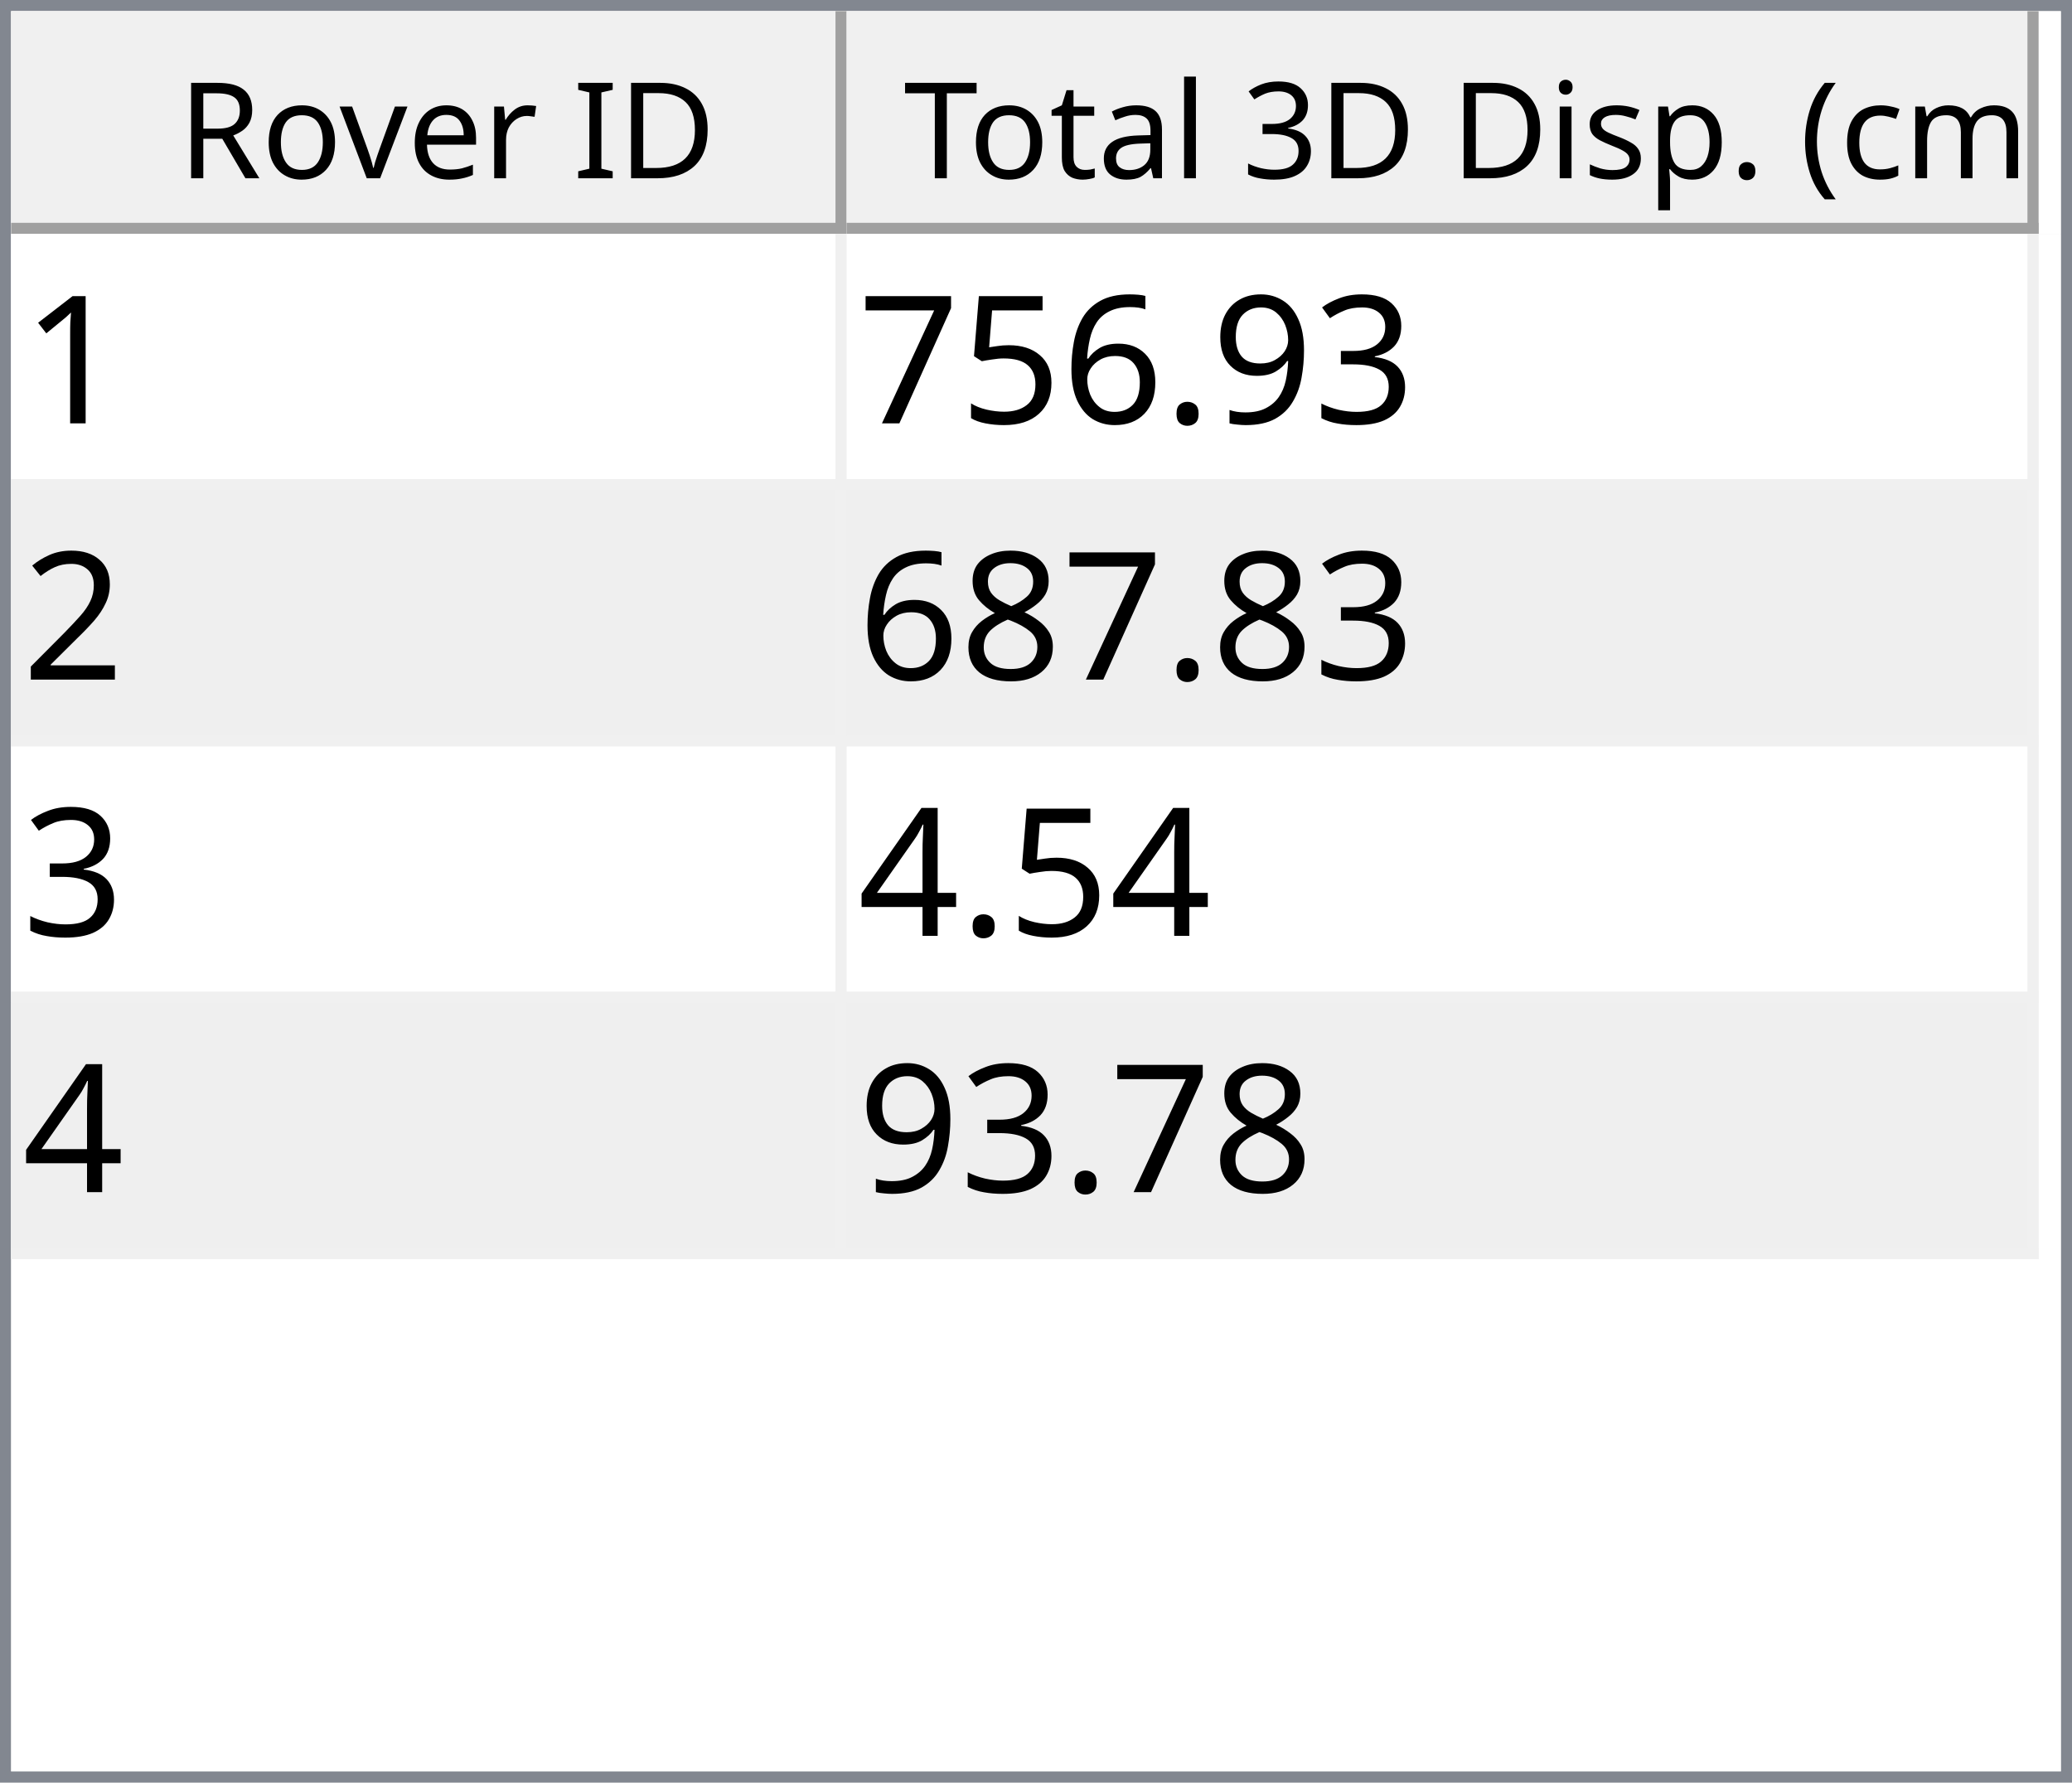
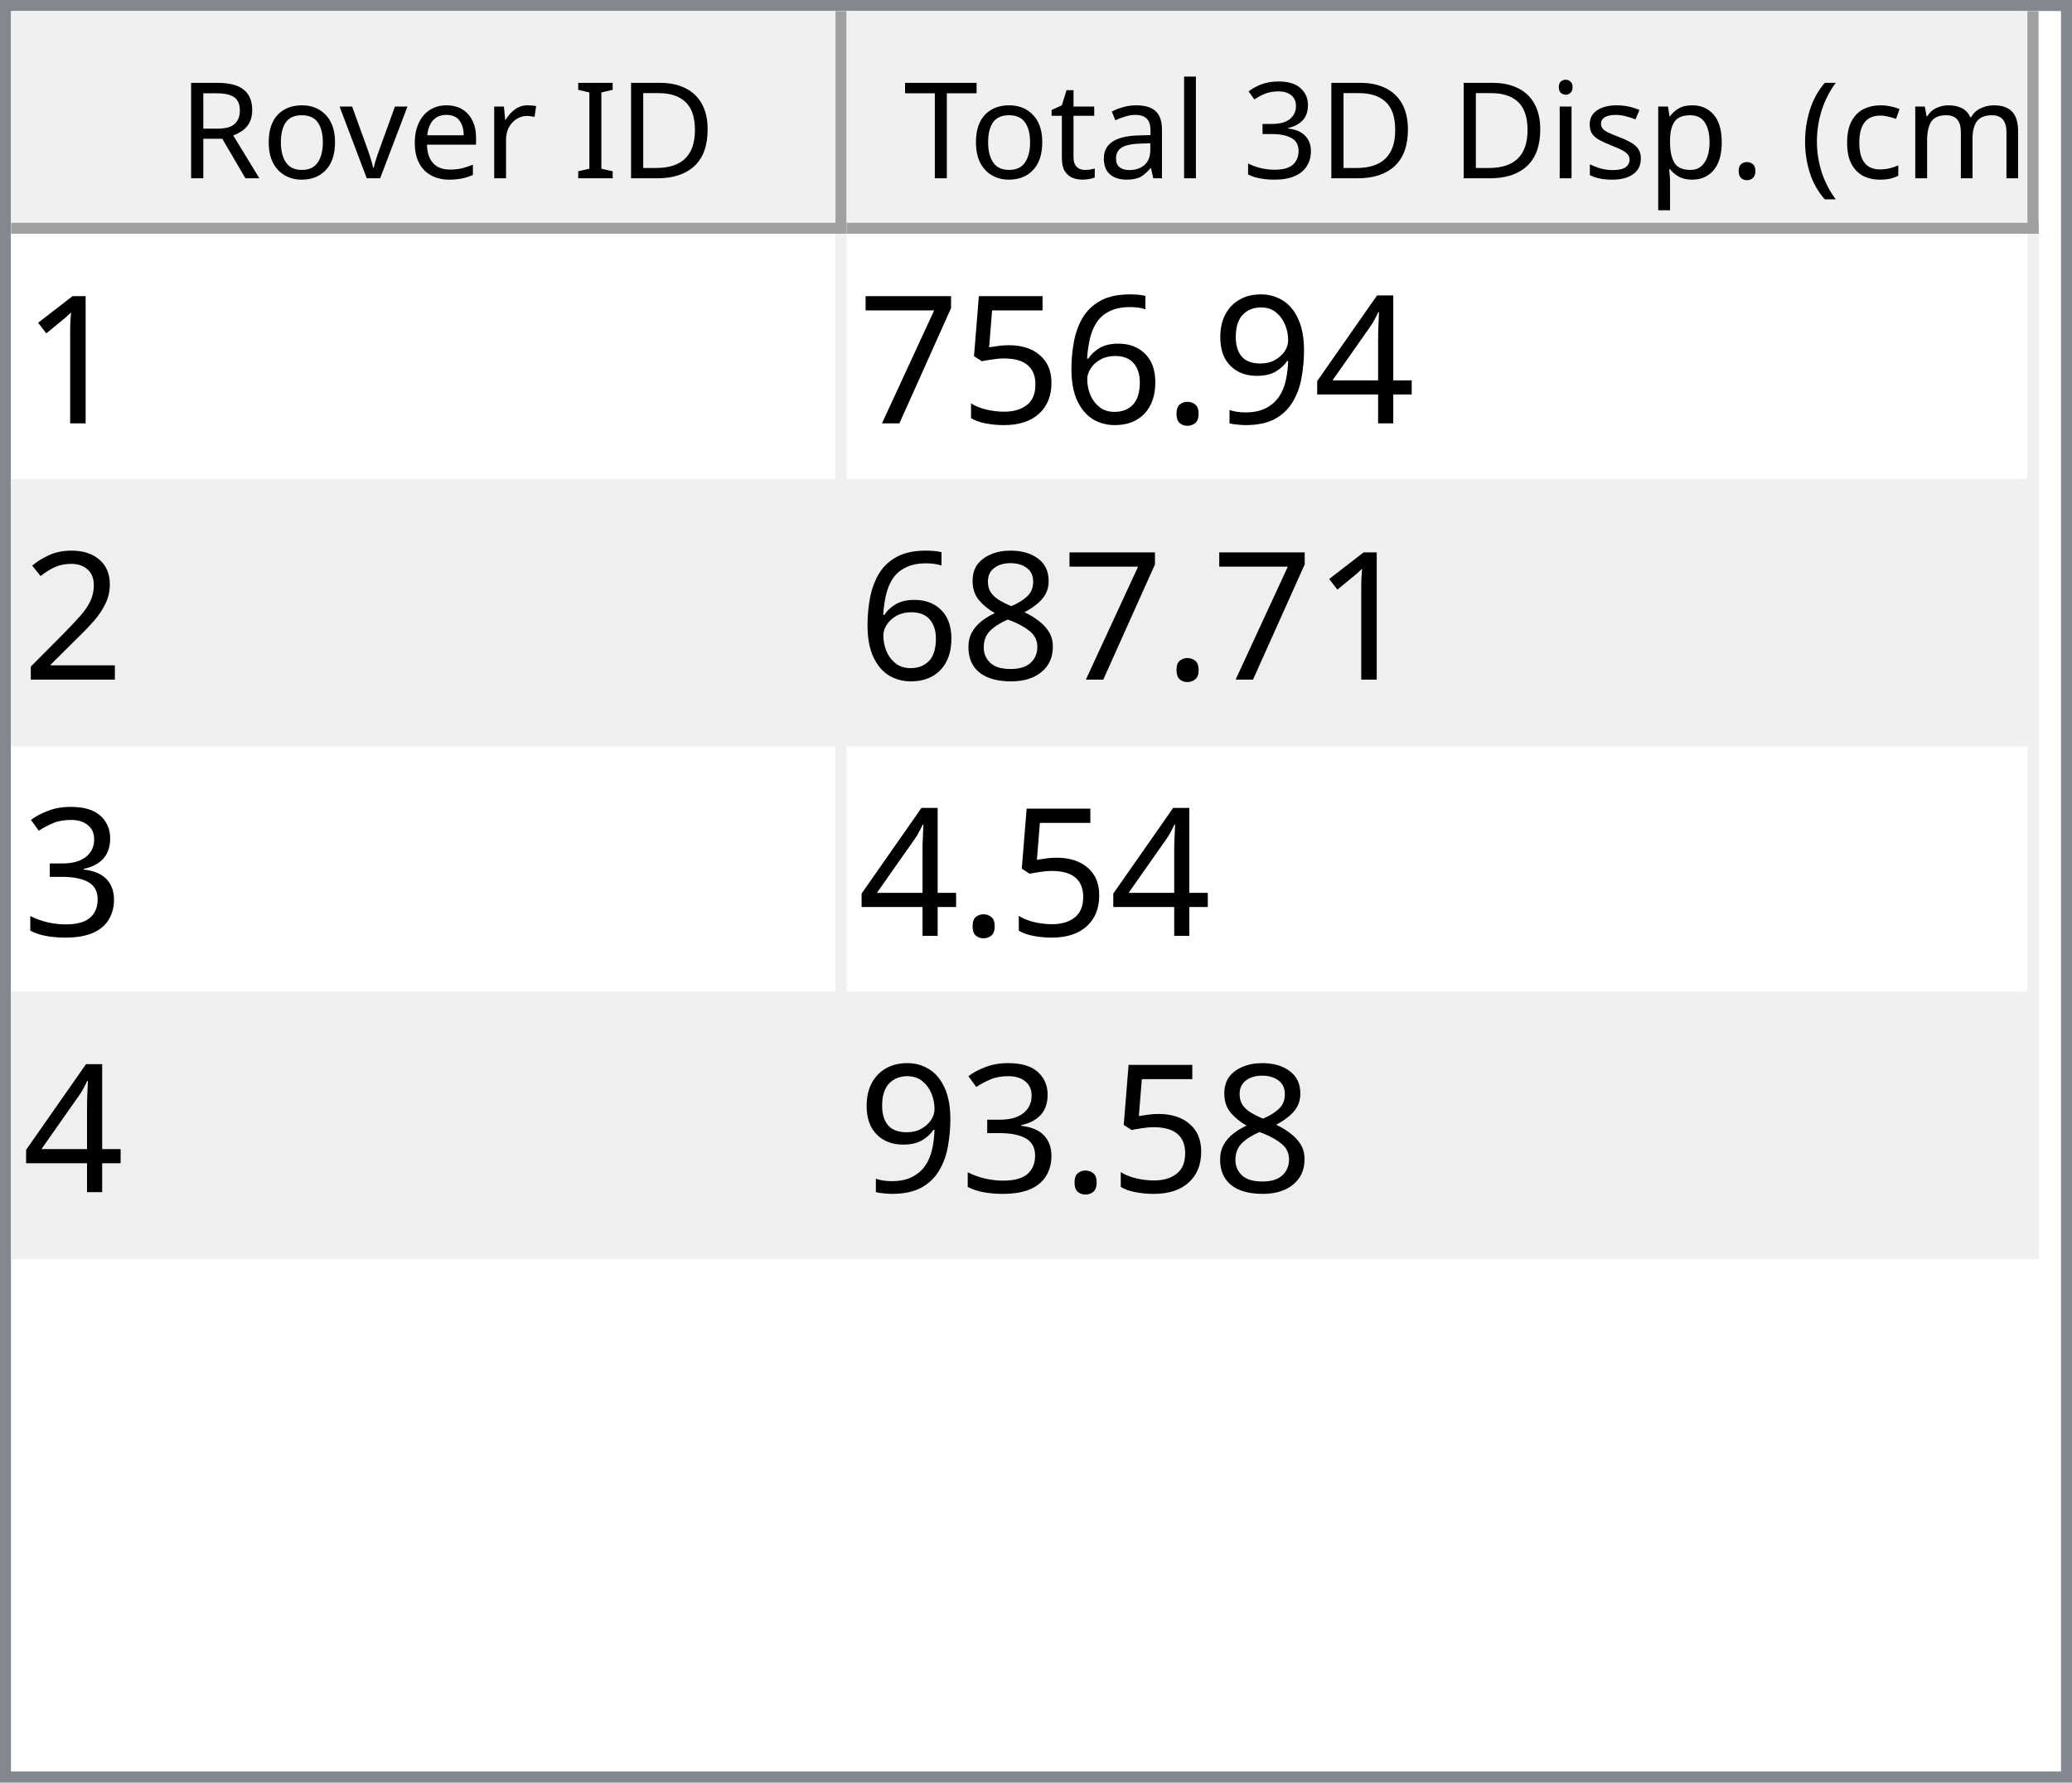
<svg xmlns="http://www.w3.org/2000/svg" style="fill-opacity:1; color-rendering:auto; color-interpolation:auto; text-rendering:auto; stroke:black; stroke-linecap:square; stroke-miterlimit:10; shape-rendering:auto; stroke-opacity:1; fill:black; stroke-dasharray:none; font-weight:normal; stroke-width:1; font-family:'Dialog'; font-style:normal; stroke-linejoin:miter; font-size:12px; stroke-dashoffset:0; image-rendering:auto;" width="186" height="160">
  <defs id="genericDefs" />
  <g>
    <defs id="defs1">
      <clipPath clipPathUnits="userSpaceOnUse" id="clipPath1">
        <path d="M0 0 L186 0 L186 160 L0 160 L0 0 Z" />
      </clipPath>
      <clipPath clipPathUnits="userSpaceOnUse" id="clipPath2">
        <path d="M0 0 L0 160 L186 160 L186 0 Z" />
      </clipPath>
      <clipPath clipPathUnits="userSpaceOnUse" id="clipPath3">
        <path d="M0 0 L0 20 L184 20 L184 0 Z" />
      </clipPath>
      <clipPath clipPathUnits="userSpaceOnUse" id="clipPath4">
        <path d="M0 0 L0 20 L75 20 L75 0 Z" />
      </clipPath>
      <clipPath clipPathUnits="userSpaceOnUse" id="clipPath5">
        <path d="M1 1 L1 19 L74 19 L74 1 Z" />
      </clipPath>
      <clipPath clipPathUnits="userSpaceOnUse" id="clipPath6">
        <path d="M0 0 L0 18 L73 18 L73 0 Z" />
      </clipPath>
      <clipPath clipPathUnits="userSpaceOnUse" id="clipPath7">
        <path d="M-0.5 -0.5 L-0.5 19.5 L74.5 19.5 L74.5 -0.5 Z" />
      </clipPath>
      <clipPath clipPathUnits="userSpaceOnUse" id="clipPath8">
        <path d="M0 0 L0 20 L107 20 L107 0 Z" />
      </clipPath>
      <clipPath clipPathUnits="userSpaceOnUse" id="clipPath9">
        <path d="M1 1 L1 19 L106 19 L106 1 Z" />
      </clipPath>
      <clipPath clipPathUnits="userSpaceOnUse" id="clipPath10">
        <path d="M0 0 L0 18 L105 18 L105 0 Z" />
      </clipPath>
      <clipPath clipPathUnits="userSpaceOnUse" id="clipPath11">
        <path d="M-0.5 -0.5 L-0.5 19.5 L106.5 19.5 L106.5 -0.5 Z" />
      </clipPath>
      <clipPath clipPathUnits="userSpaceOnUse" id="clipPath12">
        <path d="M0 0 L0 138 L184 138 L184 0 Z" />
      </clipPath>
      <clipPath clipPathUnits="userSpaceOnUse" id="clipPath13">
        <path d="M0 0 L0 92 L182 92 L182 0 Z" />
      </clipPath>
      <clipPath clipPathUnits="userSpaceOnUse" id="clipPath14">
        <path d="M-0.5 -0.5 L-0.5 91.5 L181.5 91.5 L181.5 -0.5 Z" />
      </clipPath>
      <clipPath clipPathUnits="userSpaceOnUse" id="clipPath15">
        <path d="M0 0 L0 22 L74 22 L74 0 Z" />
      </clipPath>
      <clipPath clipPathUnits="userSpaceOnUse" id="clipPath16">
        <path d="M0 0 L0 22 L106 22 L106 0 Z" />
      </clipPath>
      <font horiz-adv-x="64.551" id="font1">
        <font-face ascent="107.91" descent="25.098" units-per-em="100" style="font-style:normal; font-family:Segoe UI; font-weight:normal;" />
        <missing-glyph horiz-adv-x="64.551" d="M8.109 0 L8.109 68.266 L56.453 68.266 L56.453 0 L8.109 0 ZM15.328 7.234 L49.219 7.234 L49.219 61.031 L15.328 61.031 L15.328 7.234 Z" />
        <glyph unicode="D" horiz-adv-x="70.117" d="M9.188 0 L9.188 70.016 L28.516 70.016 Q65.531 70.016 65.531 35.891 Q65.531 19.672 55.25 9.836 Q44.969 0 27.734 0 L9.188 0 ZM17.391 62.594 L17.391 7.422 L27.828 7.422 Q41.609 7.422 49.273 14.797 Q56.938 22.172 56.938 35.688 Q56.938 62.594 28.328 62.594 L17.391 62.594 Z" />
        <glyph unicode="I" horiz-adv-x="26.611" d="M17.391 0 L9.188 0 L9.188 70.016 L17.391 70.016 L17.391 0 Z" />
        <glyph unicode=" " horiz-adv-x="27.393" d="" />
        <glyph unicode="r" horiz-adv-x="34.766" d="M34.188 41.891 Q32.078 43.5 28.125 43.5 Q23 43.5 19.555 38.672 Q16.109 33.844 16.109 25.484 L16.109 0 L8.109 0 L8.109 50 L16.109 50 L16.109 39.703 L16.312 39.703 Q18.016 44.969 21.531 47.922 Q25.047 50.875 29.391 50.875 Q32.516 50.875 34.188 50.203 L34.188 41.891 Z" />
        <glyph unicode="e" horiz-adv-x="52.295" d="M48.297 23 L12.984 23 Q13.188 14.656 17.484 10.109 Q21.781 5.562 29.297 5.562 Q37.75 5.562 44.828 11.141 L44.828 3.609 Q38.234 -1.172 27.391 -1.172 Q16.797 -1.172 10.742 5.641 Q4.688 12.453 4.688 24.812 Q4.688 36.469 11.305 43.82 Q17.922 51.172 27.734 51.172 Q37.547 51.172 42.922 44.828 Q48.297 38.484 48.297 27.203 L48.297 23 ZM40.094 29.781 Q40.047 36.719 36.75 40.578 Q33.453 44.438 27.594 44.438 Q21.922 44.438 17.969 40.383 Q14.016 36.328 13.094 29.781 L40.094 29.781 Z" />
        <glyph unicode="v" horiz-adv-x="47.9" d="M47.406 50 L27.484 0 L19.625 0 L0.688 50 L9.469 50 L22.172 13.672 Q23.578 9.672 23.922 6.688 L24.125 6.688 Q24.609 10.453 25.688 13.484 L38.969 50 L47.406 50 Z" />
        <glyph unicode="o" horiz-adv-x="58.594" d="M29 -1.172 Q17.922 -1.172 11.305 5.836 Q4.688 12.844 4.688 24.422 Q4.688 37.016 11.57 44.094 Q18.453 51.172 30.172 51.172 Q41.359 51.172 47.633 44.289 Q53.906 37.406 53.906 25.203 Q53.906 13.234 47.141 6.031 Q40.375 -1.172 29 -1.172 ZM29.594 44.438 Q21.875 44.438 17.383 39.188 Q12.891 33.938 12.891 24.703 Q12.891 15.828 17.43 10.695 Q21.969 5.562 29.594 5.562 Q37.359 5.562 41.531 10.594 Q45.703 15.625 45.703 24.906 Q45.703 34.281 41.531 39.359 Q37.359 44.438 29.594 44.438 Z" />
        <glyph unicode="R" horiz-adv-x="59.814" d="M59.375 0 L49.609 0 L37.891 19.625 Q36.281 22.359 34.766 24.289 Q33.25 26.219 31.664 27.438 Q30.078 28.656 28.25 29.219 Q26.422 29.781 24.125 29.781 L17.391 29.781 L17.391 0 L9.188 0 L9.188 70.016 L30.078 70.016 Q34.672 70.016 38.555 68.867 Q42.438 67.719 45.289 65.375 Q48.141 63.031 49.758 59.547 Q51.375 56.062 51.375 51.375 Q51.375 47.703 50.273 44.656 Q49.172 41.609 47.148 39.211 Q45.125 36.812 42.266 35.133 Q39.406 33.453 35.844 32.516 L35.844 32.328 Q37.594 31.547 38.891 30.547 Q40.188 29.547 41.359 28.18 Q42.531 26.812 43.68 25.078 Q44.828 23.344 46.234 21.047 L59.375 0 ZM17.391 62.594 L17.391 37.203 L28.516 37.203 Q31.594 37.203 34.203 38.133 Q36.812 39.062 38.719 40.797 Q40.625 42.531 41.703 45.047 Q42.781 47.562 42.781 50.688 Q42.781 56.297 39.141 59.445 Q35.5 62.594 28.609 62.594 L17.391 62.594 Z" />
        <glyph unicode=")" horiz-adv-x="30.176" d="M8.297 -15.922 L1.172 -15.922 Q16.406 2.344 16.406 26.812 Q16.406 51.469 1.078 70.016 L8.297 70.016 Q23.531 52.156 23.531 26.703 Q23.531 1.375 8.297 -15.922 Z" />
        <glyph unicode="m" horiz-adv-x="86.133" d="M79.109 0 L71.094 0 L71.094 28.719 Q71.094 37.016 68.531 40.727 Q65.969 44.438 59.906 44.438 Q54.781 44.438 51.195 39.75 Q47.609 35.062 47.609 28.516 L47.609 0 L39.594 0 L39.594 29.688 Q39.594 44.438 28.219 44.438 Q22.953 44.438 19.531 40.016 Q16.109 35.594 16.109 28.516 L16.109 0 L8.109 0 L8.109 50 L16.109 50 L16.109 42.094 L16.312 42.094 Q21.625 51.172 31.844 51.172 Q36.969 51.172 40.773 48.312 Q44.578 45.453 46 40.828 Q51.562 51.172 62.594 51.172 Q79.109 51.172 79.109 30.812 L79.109 0 Z" />
        <glyph unicode="c" horiz-adv-x="46.191" d="M42.188 2.297 Q36.422 -1.172 28.516 -1.172 Q17.828 -1.172 11.258 5.789 Q4.688 12.75 4.688 23.828 Q4.688 36.188 11.766 43.68 Q18.844 51.172 30.672 51.172 Q37.25 51.172 42.281 48.734 L42.281 40.531 Q36.719 44.438 30.375 44.438 Q22.703 44.438 17.797 38.945 Q12.891 33.453 12.891 24.516 Q12.891 15.719 17.508 10.641 Q22.125 5.562 29.891 5.562 Q36.422 5.562 42.188 9.906 L42.188 2.297 Z" />
        <glyph unicode="(" horiz-adv-x="30.176" d="M29.109 -15.922 L21.969 -15.922 Q6.844 1.375 6.844 26.703 Q6.844 52.156 21.969 70.016 L29.203 70.016 Q13.875 51.469 13.875 26.812 Q13.875 2.344 29.109 -15.922 Z" />
        <glyph unicode="." horiz-adv-x="21.68" d="M10.891 -1.078 Q8.641 -1.078 7.055 0.539 Q5.469 2.156 5.469 4.391 Q5.469 6.641 7.055 8.273 Q8.641 9.906 10.891 9.906 Q13.188 9.906 14.797 8.273 Q16.406 6.641 16.406 4.391 Q16.406 2.156 14.797 0.539 Q13.188 -1.078 10.891 -1.078 Z" />
        <glyph unicode="p" horiz-adv-x="58.789" d="M16.312 7.234 L16.109 7.234 L16.109 -23 L8.109 -23 L8.109 50 L16.109 50 L16.109 41.219 L16.312 41.219 Q22.219 51.172 33.594 51.172 Q43.266 51.172 48.688 44.461 Q54.109 37.75 54.109 26.469 Q54.109 13.922 48 6.375 Q41.891 -1.172 31.297 -1.172 Q21.578 -1.172 16.312 7.234 ZM16.109 27.391 L16.109 20.406 Q16.109 14.203 20.141 9.883 Q24.172 5.562 30.375 5.562 Q37.641 5.562 41.773 11.133 Q45.906 16.703 45.906 26.609 Q45.906 34.969 42.047 39.703 Q38.188 44.438 31.594 44.438 Q24.609 44.438 20.359 39.578 Q16.109 34.719 16.109 27.391 Z" />
        <glyph unicode="s" horiz-adv-x="42.432" d="M5.078 1.812 L5.078 10.406 Q11.625 5.562 19.484 5.562 Q30.031 5.562 30.031 12.594 Q30.031 14.594 29.125 15.992 Q28.219 17.391 26.68 18.461 Q25.141 19.531 23.07 20.383 Q21 21.234 18.609 22.172 Q15.281 23.484 12.766 24.828 Q10.25 26.172 8.57 27.859 Q6.891 29.547 6.031 31.695 Q5.172 33.844 5.172 36.719 Q5.172 40.234 6.789 42.945 Q8.406 45.656 11.086 47.484 Q13.766 49.312 17.211 50.242 Q20.656 51.172 24.312 51.172 Q30.812 51.172 35.938 48.922 L35.938 40.828 Q30.422 44.438 23.25 44.438 Q21 44.438 19.195 43.922 Q17.391 43.406 16.094 42.477 Q14.797 41.547 14.086 40.258 Q13.375 38.969 13.375 37.406 Q13.375 35.453 14.086 34.133 Q14.797 32.812 16.164 31.789 Q17.531 30.766 19.484 29.938 Q21.438 29.109 23.922 28.125 Q27.25 26.859 29.883 25.516 Q32.516 24.172 34.375 22.484 Q36.234 20.797 37.234 18.602 Q38.234 16.406 38.234 13.375 Q38.234 9.672 36.602 6.938 Q34.969 4.203 32.234 2.398 Q29.5 0.594 25.93 -0.289 Q22.359 -1.172 18.453 -1.172 Q10.75 -1.172 5.078 1.812 Z" />
        <glyph unicode="i" horiz-adv-x="24.219" d="M12.203 62.703 Q10.062 62.703 8.547 64.164 Q7.031 65.625 7.031 67.875 Q7.031 70.125 8.547 71.609 Q10.062 73.094 12.203 73.094 Q14.406 73.094 15.945 71.609 Q17.484 70.125 17.484 67.875 Q17.484 65.719 15.945 64.211 Q14.406 62.703 12.203 62.703 ZM16.109 0 L8.109 0 L8.109 50 L16.109 50 L16.109 0 Z" />
        <glyph unicode="3" horiz-adv-x="53.906" d="M46.531 19.828 Q46.531 15.094 44.75 11.211 Q42.969 7.328 39.719 4.57 Q36.469 1.812 31.93 0.297 Q27.391 -1.219 21.922 -1.219 Q11.922 -1.219 6 2.594 L6 11.188 Q13.094 5.609 22.219 5.609 Q25.875 5.609 28.828 6.539 Q31.781 7.469 33.906 9.227 Q36.031 10.984 37.18 13.477 Q38.328 15.969 38.328 19.094 Q38.328 32.812 18.797 32.812 L12.984 32.812 L12.984 39.594 L18.5 39.594 Q35.797 39.594 35.797 52.484 Q35.797 64.406 22.609 64.406 Q15.188 64.406 8.688 59.422 L8.688 67.188 Q15.375 71.188 24.609 71.188 Q29 71.188 32.57 69.969 Q36.141 68.75 38.68 66.555 Q41.219 64.359 42.609 61.281 Q44 58.203 44 54.5 Q44 40.672 30.031 36.719 L30.031 36.531 Q33.594 36.141 36.625 34.797 Q39.656 33.453 41.852 31.305 Q44.047 29.156 45.289 26.25 Q46.531 23.344 46.531 19.828 Z" />
        <glyph unicode="l" horiz-adv-x="24.219" d="M16.109 0 L8.109 0 L8.109 74.031 L16.109 74.031 L16.109 0 Z" />
        <glyph unicode="a" horiz-adv-x="50.879" d="M43.891 0 L35.891 0 L35.891 7.812 L35.688 7.812 Q30.469 -1.172 20.312 -1.172 Q12.844 -1.172 8.617 2.781 Q4.391 6.734 4.391 13.281 Q4.391 27.297 20.906 29.594 L35.891 31.688 Q35.891 44.438 25.594 44.438 Q16.547 44.438 9.281 38.281 L9.281 46.484 Q16.656 51.172 26.266 51.172 Q43.891 51.172 43.891 32.516 L43.891 0 ZM35.891 25.297 L23.828 23.641 Q18.266 22.859 15.43 20.875 Q12.594 18.891 12.594 13.875 Q12.594 10.203 15.211 7.883 Q17.828 5.562 22.172 5.562 Q28.125 5.562 32.008 9.742 Q35.891 13.922 35.891 20.312 L35.891 25.297 Z" />
        <glyph unicode="t" horiz-adv-x="33.887" d="M31.297 0.484 Q28.469 -1.078 23.828 -1.078 Q10.688 -1.078 10.688 13.578 L10.688 43.172 L2.094 43.172 L2.094 50 L10.688 50 L10.688 62.203 L18.703 64.797 L18.703 50 L31.297 50 L31.297 43.172 L18.703 43.172 L18.703 14.984 Q18.703 9.969 20.414 7.82 Q22.125 5.672 26.078 5.672 Q29.109 5.672 31.297 7.328 L31.297 0.484 Z" />
        <glyph unicode="T" horiz-adv-x="52.393" d="M50.594 62.594 L30.375 62.594 L30.375 0 L22.172 0 L22.172 62.594 L2 62.594 L2 70.016 L50.594 70.016 L50.594 62.594 Z" />
      </font>
      <font horiz-adv-x="75.0" id="font2">
        <font-face ascent="100.537" descent="21.973" units-per-em="100" style="font-style:normal; font-family:sans-serif; font-weight:normal;" />
        <missing-glyph horiz-adv-x="75.0" d="M12.5 0 L12.5 62.5 L62.5 62.5 L62.5 0 L12.5 0 ZM14.062 1.562 L60.938 1.562 L60.938 60.938 L14.062 60.938 L14.062 1.562 Z" />
        <glyph unicode="1" horiz-adv-x="55.615" d="M37.25 0 L28.469 0 L28.469 56 Q25.297 52.984 20.141 49.953 Q14.984 46.922 10.891 45.406 L10.891 53.906 Q18.266 57.375 23.781 62.305 Q29.297 67.234 31.594 71.875 L37.25 71.875 L37.25 0 Z" />
-         <glyph unicode="3" horiz-adv-x="55.615" d="M4.203 18.891 L12.984 20.062 Q14.5 12.594 18.141 9.297 Q21.781 6 27 6 Q33.203 6 37.477 10.297 Q41.75 14.594 41.75 20.953 Q41.75 27 37.797 30.93 Q33.844 34.859 27.734 34.859 Q25.25 34.859 21.531 33.891 L22.516 41.609 Q23.391 41.5 23.922 41.5 Q29.547 41.5 34.039 44.43 Q38.531 47.359 38.531 53.469 Q38.531 58.297 35.258 61.477 Q31.984 64.656 26.812 64.656 Q21.688 64.656 18.266 61.43 Q14.844 58.203 13.875 51.766 L5.078 53.328 Q6.688 62.156 12.398 67.016 Q18.109 71.875 26.609 71.875 Q32.469 71.875 37.398 69.359 Q42.328 66.844 44.945 62.5 Q47.562 58.156 47.562 53.266 Q47.562 48.641 45.07 44.828 Q42.578 41.016 37.703 38.766 Q44.047 37.312 47.562 32.695 Q51.078 28.078 51.078 21.141 Q51.078 11.766 44.242 5.25 Q37.406 -1.266 26.953 -1.266 Q17.531 -1.266 11.305 4.352 Q5.078 9.969 4.203 18.891 Z" />
+         <glyph unicode="4" horiz-adv-x="55.615" d="M32.328 0 L32.328 17.141 L1.266 17.141 L1.266 25.203 L33.938 71.578 L41.109 71.578 L41.109 25.203 L50.781 25.203 L50.781 17.141 L41.109 17.141 L41.109 0 L32.328 0 ZM32.328 25.203 L32.328 57.469 L9.906 25.203 L32.328 25.203 Z" />
        <glyph unicode="9" horiz-adv-x="55.615" d="M5.469 16.547 L13.922 17.328 Q14.984 11.375 18.016 8.688 Q21.047 6 25.781 6 Q29.828 6 32.883 7.859 Q35.938 9.719 37.891 12.82 Q39.844 15.922 41.164 21.195 Q42.484 26.469 42.484 31.938 Q42.484 32.516 42.438 33.688 Q39.797 29.5 35.234 26.883 Q30.672 24.266 25.344 24.266 Q16.453 24.266 10.305 30.711 Q4.156 37.156 4.156 47.703 Q4.156 58.594 10.578 65.234 Q17 71.875 26.656 71.875 Q33.641 71.875 39.43 68.117 Q45.219 64.359 48.219 57.398 Q51.219 50.438 51.219 37.25 Q51.219 23.531 48.242 15.406 Q45.266 7.281 39.383 3.031 Q33.5 -1.219 25.594 -1.219 Q17.188 -1.219 11.867 3.445 Q6.547 8.109 5.469 16.547 ZM41.453 48.141 Q41.453 55.719 37.43 60.156 Q33.406 64.594 27.734 64.594 Q21.875 64.594 17.531 59.812 Q13.188 55.031 13.188 47.406 Q13.188 40.578 17.312 36.305 Q21.438 32.031 27.484 32.031 Q33.594 32.031 37.523 36.305 Q41.453 40.578 41.453 48.141 Z" />
        <glyph unicode="." horiz-adv-x="27.783" d="M9.078 0 L9.078 10.016 L19.094 10.016 L19.094 0 L9.078 0 Z" />
        <glyph unicode="6" horiz-adv-x="55.615" d="M49.75 54.047 L41.016 53.375 Q39.844 58.547 37.703 60.891 Q34.125 64.656 28.906 64.656 Q24.703 64.656 21.531 62.312 Q17.391 59.281 14.992 53.469 Q12.594 47.656 12.5 36.922 Q15.672 41.75 20.266 44.094 Q24.859 46.438 29.891 46.438 Q38.672 46.438 44.852 39.969 Q51.031 33.5 51.031 23.25 Q51.031 16.5 48.125 10.719 Q45.219 4.938 40.141 1.859 Q35.062 -1.219 28.609 -1.219 Q17.625 -1.219 10.695 6.859 Q3.766 14.938 3.766 33.5 Q3.766 54.25 11.422 63.672 Q18.109 71.875 29.438 71.875 Q37.891 71.875 43.289 67.141 Q48.688 62.406 49.75 54.047 ZM13.875 23.188 Q13.875 18.656 15.797 14.508 Q17.719 10.359 21.188 8.18 Q24.656 6 28.469 6 Q34.031 6 38.039 10.492 Q42.047 14.984 42.047 22.703 Q42.047 30.125 38.086 34.398 Q34.125 38.672 28.125 38.672 Q22.172 38.672 18.023 34.398 Q13.875 30.125 13.875 23.188 Z" />
        <glyph unicode="5" horiz-adv-x="55.615" d="M4.156 18.75 L13.375 19.531 Q14.406 12.797 18.141 9.398 Q21.875 6 27.156 6 Q33.5 6 37.891 10.789 Q42.281 15.578 42.281 23.484 Q42.281 31 38.062 35.352 Q33.844 39.703 27 39.703 Q22.75 39.703 19.336 37.773 Q15.922 35.844 13.969 32.766 L5.719 33.844 L12.641 70.609 L48.25 70.609 L48.25 62.203 L19.672 62.203 L15.828 42.969 Q22.266 47.469 29.344 47.469 Q38.719 47.469 45.164 40.969 Q51.609 34.469 51.609 24.266 Q51.609 14.547 45.953 7.469 Q39.062 -1.219 27.156 -1.219 Q17.391 -1.219 11.211 4.25 Q5.031 9.719 4.156 18.75 Z" />
        <glyph unicode="7" horiz-adv-x="55.615" d="M4.734 62.203 L4.734 70.656 L51.078 70.656 L51.078 63.812 Q44.234 56.547 37.523 44.484 Q30.812 32.422 27.156 19.672 Q24.516 10.688 23.781 0 L14.75 0 Q14.891 8.453 18.062 20.414 Q21.234 32.375 27.172 43.484 Q33.109 54.594 39.797 62.203 L4.734 62.203 Z" />
        <glyph unicode="2" horiz-adv-x="55.615" d="M50.344 8.453 L50.344 0 L3.031 0 Q2.938 3.172 4.047 6.109 Q5.859 10.938 9.836 15.625 Q13.812 20.312 21.344 26.469 Q33.016 36.031 37.117 41.625 Q41.219 47.219 41.219 52.203 Q41.219 57.422 37.477 61.008 Q33.734 64.594 27.734 64.594 Q21.391 64.594 17.578 60.789 Q13.766 56.984 13.719 50.25 L4.688 51.172 Q5.609 61.281 11.664 66.578 Q17.719 71.875 27.938 71.875 Q38.234 71.875 44.242 66.164 Q50.25 60.453 50.25 52 Q50.25 47.703 48.492 43.555 Q46.734 39.406 42.656 34.812 Q38.578 30.219 29.109 22.219 Q21.188 15.578 18.945 13.211 Q16.703 10.844 15.234 8.453 L50.344 8.453 Z" />
        <glyph unicode="8" horiz-adv-x="55.615" d="M17.672 38.812 Q12.203 40.828 9.57 44.539 Q6.938 48.25 6.938 53.422 Q6.938 61.234 12.555 66.555 Q18.172 71.875 27.484 71.875 Q36.859 71.875 42.578 66.43 Q48.297 60.984 48.297 53.172 Q48.297 48.188 45.68 44.508 Q43.062 40.828 37.75 38.812 Q44.344 36.672 47.781 31.883 Q51.219 27.094 51.219 20.453 Q51.219 11.281 44.727 5.031 Q38.234 -1.219 27.641 -1.219 Q17.047 -1.219 10.547 5.055 Q4.047 11.328 4.047 20.703 Q4.047 27.688 7.594 32.398 Q11.141 37.109 17.672 38.812 ZM15.922 53.719 Q15.922 48.641 19.195 45.414 Q22.469 42.188 27.688 42.188 Q32.766 42.188 36.016 45.383 Q39.266 48.578 39.266 53.219 Q39.266 58.062 35.914 61.359 Q32.562 64.656 27.594 64.656 Q22.562 64.656 19.242 61.43 Q15.922 58.203 15.922 53.719 ZM13.094 20.656 Q13.094 16.891 14.875 13.375 Q16.656 9.859 20.172 7.93 Q23.688 6 27.734 6 Q34.031 6 38.133 10.055 Q42.234 14.109 42.234 20.359 Q42.234 26.703 38.016 30.859 Q33.797 35.016 27.438 35.016 Q21.234 35.016 17.164 30.914 Q13.094 26.812 13.094 20.656 Z" />
-         <glyph unicode="4" horiz-adv-x="55.615" d="M32.328 0 L32.328 17.141 L1.266 17.141 L1.266 25.203 L33.938 71.578 L41.109 71.578 L41.109 25.203 L50.781 25.203 L50.781 17.141 L41.109 17.141 L41.109 0 L32.328 0 ZM32.328 25.203 L32.328 57.469 L9.906 25.203 L32.328 25.203 Z" />
+         <glyph unicode="3" horiz-adv-x="55.615" d="M4.203 18.891 L12.984 20.062 Q14.5 12.594 18.141 9.297 Q21.781 6 27 6 Q33.203 6 37.477 10.297 Q41.75 14.594 41.75 20.953 Q41.75 27 37.797 30.93 Q33.844 34.859 27.734 34.859 Q25.25 34.859 21.531 33.891 L22.516 41.609 Q23.391 41.5 23.922 41.5 Q29.547 41.5 34.039 44.43 Q38.531 47.359 38.531 53.469 Q38.531 58.297 35.258 61.477 Q31.984 64.656 26.812 64.656 Q21.688 64.656 18.266 61.43 Q14.844 58.203 13.875 51.766 L5.078 53.328 Q6.688 62.156 12.398 67.016 Q18.109 71.875 26.609 71.875 Q32.469 71.875 37.398 69.359 Q42.328 66.844 44.945 62.5 Q47.562 58.156 47.562 53.266 Q47.562 48.641 45.07 44.828 Q42.578 41.016 37.703 38.766 Q44.047 37.312 47.562 32.695 Q51.078 28.078 51.078 21.141 Q51.078 11.766 44.242 5.25 Q37.406 -1.266 26.953 -1.266 Q17.531 -1.266 11.305 4.352 Q5.078 9.969 4.203 18.891 Z" />
      </font>
    </defs>
    <g style="fill:white; stroke:white;">
      <rect x="0" y="0" width="186" style="clip-path:url(#clipPath1); stroke:none;" height="160" />
    </g>
    <g style="fill:white; text-rendering:optimizeSpeed; color-rendering:optimizeSpeed; image-rendering:optimizeSpeed; shape-rendering:crispEdges; stroke:white; color-interpolation:sRGB;">
      <rect x="0" width="186" height="160" y="0" style="stroke:none;" />
      <path style="stroke:none;" d="M0 160 L186 160 L186 0 L0 0 Z" />
    </g>
    <g style="fill:rgb(240,240,240); font-family:'Segoe UI'; stroke:rgb(240,240,240);">
      <rect x="0" y="0" width="186" style="clip-path:url(#clipPath2); stroke:none;" height="160" />
    </g>
    <g style="fill:rgb(130,135,144); font-family:'Segoe UI'; stroke:rgb(130,135,144);">
      <path d="M0 0 L186 0 L186 160 L0 160 L0 0 ZM1 1 L185 1 L185 159 L1 159 L1 1 Z" style="fill-rule:evenodd; clip-path:url(#clipPath2); stroke:none;" />
    </g>
    <g style="fill:white; font-family:'Segoe UI'; stroke:white;" transform="translate(1,1)">
      <rect x="0" y="0" width="184" style="clip-path:url(#clipPath3); stroke:none;" height="20" />
    </g>
    <g style="fill:rgb(240,240,240); font-family:'Segoe UI'; stroke:rgb(240,240,240);" transform="translate(1,1)">
      <rect x="0" y="0" width="75" style="clip-path:url(#clipPath4); stroke:none;" height="20" />
    </g>
    <g style="font-family:'Segoe UI';" transform="translate(2,2)">
      <text x="14" xml:space="preserve" y="14" style="clip-path:url(#clipPath6); stroke:none;">Rover ID</text>
    </g>
    <g style="fill:rgb(160,160,160); font-family:'Segoe UI'; stroke:rgb(160,160,160); stroke-linejoin:bevel;" transform="translate(1.5,1.5)">
      <line x1="74" x2="74" y1="0" style="fill:none; clip-path:url(#clipPath7);" y2="19" />
    </g>
    <g style="fill:rgb(160,160,160); font-family:'Segoe UI'; stroke:rgb(160,160,160); stroke-linejoin:bevel;" transform="matrix(1,0,0,1,1,1) translate(0.5,0.5)">
      <line x1="0" x2="74" y1="19" style="fill:none; clip-path:url(#clipPath7);" y2="19" />
    </g>
    <g style="fill:rgb(240,240,240); font-family:'Segoe UI'; stroke:rgb(240,240,240);" transform="translate(76,1)">
      <rect x="0" y="0" width="107" style="clip-path:url(#clipPath8); stroke:none;" height="20" />
    </g>
    <g style="font-family:'Segoe UI';" transform="translate(77,2)">
      <text x="1" xml:space="preserve" y="14" style="clip-path:url(#clipPath10); stroke:none;"> Total 3D Disp. (cm)</text>
    </g>
    <g style="fill:rgb(160,160,160); font-family:'Segoe UI'; stroke:rgb(160,160,160); stroke-linejoin:bevel;" transform="translate(76.5,1.5)">
      <line x1="106" x2="106" y1="0" style="fill:none; clip-path:url(#clipPath11);" y2="19" />
    </g>
    <g style="fill:rgb(160,160,160); font-family:'Segoe UI'; stroke:rgb(160,160,160); stroke-linejoin:bevel;" transform="matrix(1,0,0,1,76,1) translate(0.5,0.5)">
      <line x1="0" x2="106" y1="19" style="fill:none; clip-path:url(#clipPath11);" y2="19" />
    </g>
    <g style="fill:white; font-family:'Segoe UI'; stroke:white;" transform="translate(1,21)">
      <rect x="0" y="0" width="184" style="clip-path:url(#clipPath12); stroke:none;" height="138" />
    </g>
    <g style="fill:rgb(240,240,240); font-size:16px; font-family:sans-serif; stroke:rgb(240,240,240);" transform="translate(1,21)">
      <rect x="0" y="0" width="182" style="clip-path:url(#clipPath13); stroke:none;" height="92" />
      <line transform="translate(0.5,0.5)" x1="0" x2="181" y1="22" style="clip-path:url(#clipPath14); fill:none; stroke-linejoin:bevel;" y2="22" />
    </g>
    <g transform="matrix(1,0,0,1,1,21) translate(0.5,0.5)" style="fill:rgb(240,240,240); font-size:16px; font-family:sans-serif; stroke:rgb(240,240,240); stroke-linejoin:bevel;">
      <line x1="0" x2="181" y1="45" style="fill:none; clip-path:url(#clipPath14);" y2="45" />
    </g>
    <g transform="matrix(1,0,0,1,1,21) translate(0.5,0.5)" style="fill:rgb(240,240,240); font-size:16px; font-family:sans-serif; stroke:rgb(240,240,240); stroke-linejoin:bevel;">
      <line x1="0" x2="181" y1="68" style="fill:none; clip-path:url(#clipPath14);" y2="68" />
    </g>
    <g transform="matrix(1,0,0,1,1,21) translate(0.5,0.5)" style="fill:rgb(240,240,240); font-size:16px; font-family:sans-serif; stroke:rgb(240,240,240); stroke-linejoin:bevel;">
      <line x1="0" x2="181" y1="91" style="fill:none; clip-path:url(#clipPath14);" y2="91" />
    </g>
    <g transform="matrix(1,0,0,1,1,21) translate(0.5,0.5)" style="fill:rgb(240,240,240); font-size:16px; font-family:sans-serif; stroke:rgb(240,240,240); stroke-linejoin:bevel;">
      <line x1="74" x2="74" y1="0" style="fill:none; clip-path:url(#clipPath14);" y2="91" />
    </g>
    <g transform="matrix(1,0,0,1,1,21) translate(0.5,0.5)" style="fill:rgb(240,240,240); font-size:16px; font-family:sans-serif; stroke:rgb(240,240,240); stroke-linejoin:bevel;">
      <line x1="181" x2="181" y1="0" style="fill:none; clip-path:url(#clipPath14);" y2="91" />
    </g>
    <g style="fill:white; font-size:16px; font-family:sans-serif; stroke:white;" transform="matrix(1,0,0,1,1,21)">
      <rect x="0" y="0" width="74" style="clip-path:url(#clipPath15); stroke:none;" height="22" />
      <text x="1" y="17" style="fill:black; clip-path:url(#clipPath15); stroke:none;" xml:space="preserve">1</text>
    </g>
    <g style="fill:white; font-size:16px; font-family:sans-serif; stroke:white;" transform="matrix(1,0,0,1,1,21) translate(75,0)">
      <rect x="0" y="0" width="106" style="clip-path:url(#clipPath16); stroke:none;" height="22" />
-       <text x="1" y="17" style="fill:black; clip-path:url(#clipPath16); stroke:none;" xml:space="preserve">756.93</text>
+       <text x="1" y="17" style="fill:black; clip-path:url(#clipPath16); stroke:none;" xml:space="preserve">756.94</text>
    </g>
    <g style="fill:rgb(239,239,239); font-size:16px; font-family:sans-serif; stroke:rgb(239,239,239);" transform="matrix(1,0,0,1,1,21) translate(0,23)">
      <rect x="0" y="0" width="74" style="clip-path:url(#clipPath15); stroke:none;" height="22" />
      <text x="1" y="17" style="fill:black; clip-path:url(#clipPath15); stroke:none;" xml:space="preserve">2</text>
    </g>
    <g style="fill:rgb(239,239,239); font-size:16px; font-family:sans-serif; stroke:rgb(239,239,239);" transform="matrix(1,0,0,1,1,21) translate(75,23)">
      <rect x="0" y="0" width="106" style="clip-path:url(#clipPath16); stroke:none;" height="22" />
-       <text x="1" y="17" style="fill:black; clip-path:url(#clipPath16); stroke:none;" xml:space="preserve">687.83</text>
+       <text x="1" y="17" style="fill:black; clip-path:url(#clipPath16); stroke:none;" xml:space="preserve">687.71</text>
    </g>
    <g style="fill:white; font-size:16px; font-family:sans-serif; stroke:white;" transform="matrix(1,0,0,1,1,21) translate(0,46)">
      <rect x="0" y="0" width="74" style="clip-path:url(#clipPath15); stroke:none;" height="22" />
      <text x="1" y="17" style="fill:black; clip-path:url(#clipPath15); stroke:none;" xml:space="preserve">3</text>
    </g>
    <g style="fill:white; font-size:16px; font-family:sans-serif; stroke:white;" transform="matrix(1,0,0,1,1,21) translate(75,46)">
      <rect x="0" y="0" width="106" style="clip-path:url(#clipPath16); stroke:none;" height="22" />
      <text x="1" y="17" style="fill:black; clip-path:url(#clipPath16); stroke:none;" xml:space="preserve">4.54</text>
    </g>
    <g style="fill:rgb(239,239,239); font-size:16px; font-family:sans-serif; stroke:rgb(239,239,239);" transform="matrix(1,0,0,1,1,21) translate(0,69)">
      <rect x="0" y="0" width="74" style="clip-path:url(#clipPath15); stroke:none;" height="22" />
      <text x="1" y="17" style="fill:black; clip-path:url(#clipPath15); stroke:none;" xml:space="preserve">4</text>
    </g>
    <g style="fill:rgb(239,239,239); font-size:16px; font-family:sans-serif; stroke:rgb(239,239,239);" transform="matrix(1,0,0,1,1,21) translate(75,69)">
      <rect x="0" y="0" width="106" style="clip-path:url(#clipPath16); stroke:none;" height="22" />
-       <text x="1" y="17" style="fill:black; clip-path:url(#clipPath16); stroke:none;" xml:space="preserve">93.78</text>
+       <text x="1" y="17" style="fill:black; clip-path:url(#clipPath16); stroke:none;" xml:space="preserve">93.58</text>
    </g>
  </g>
</svg>
